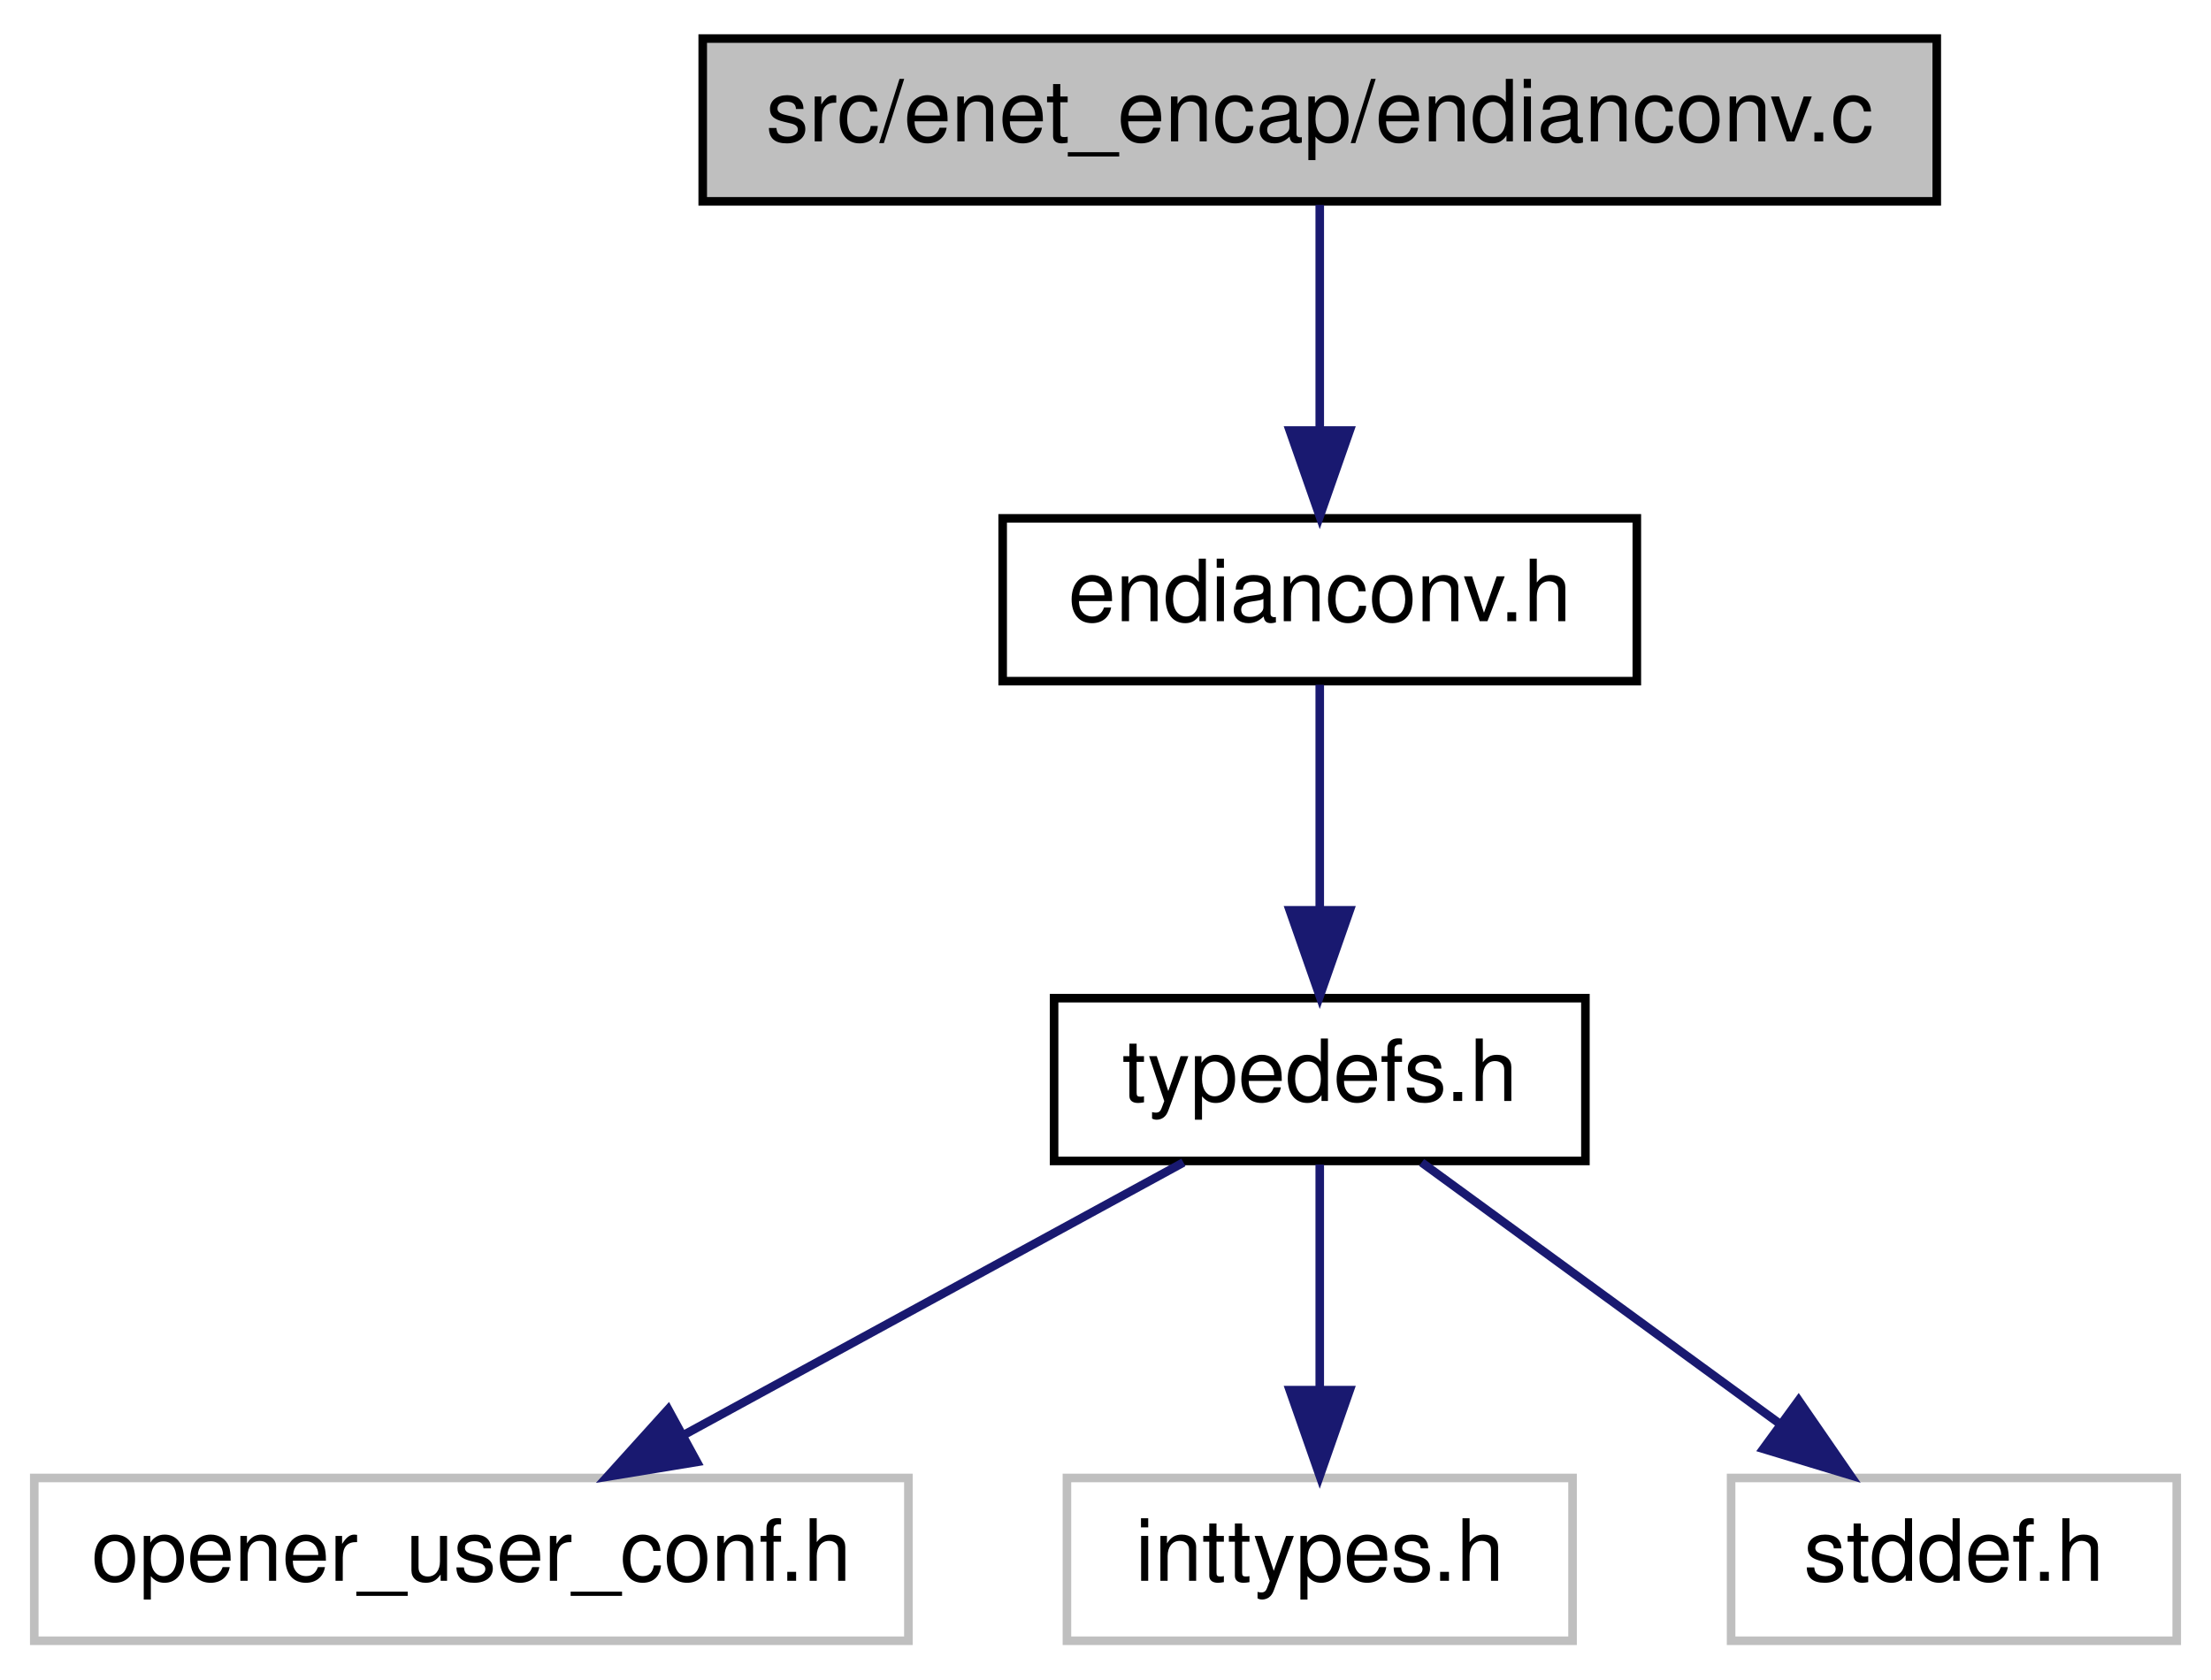
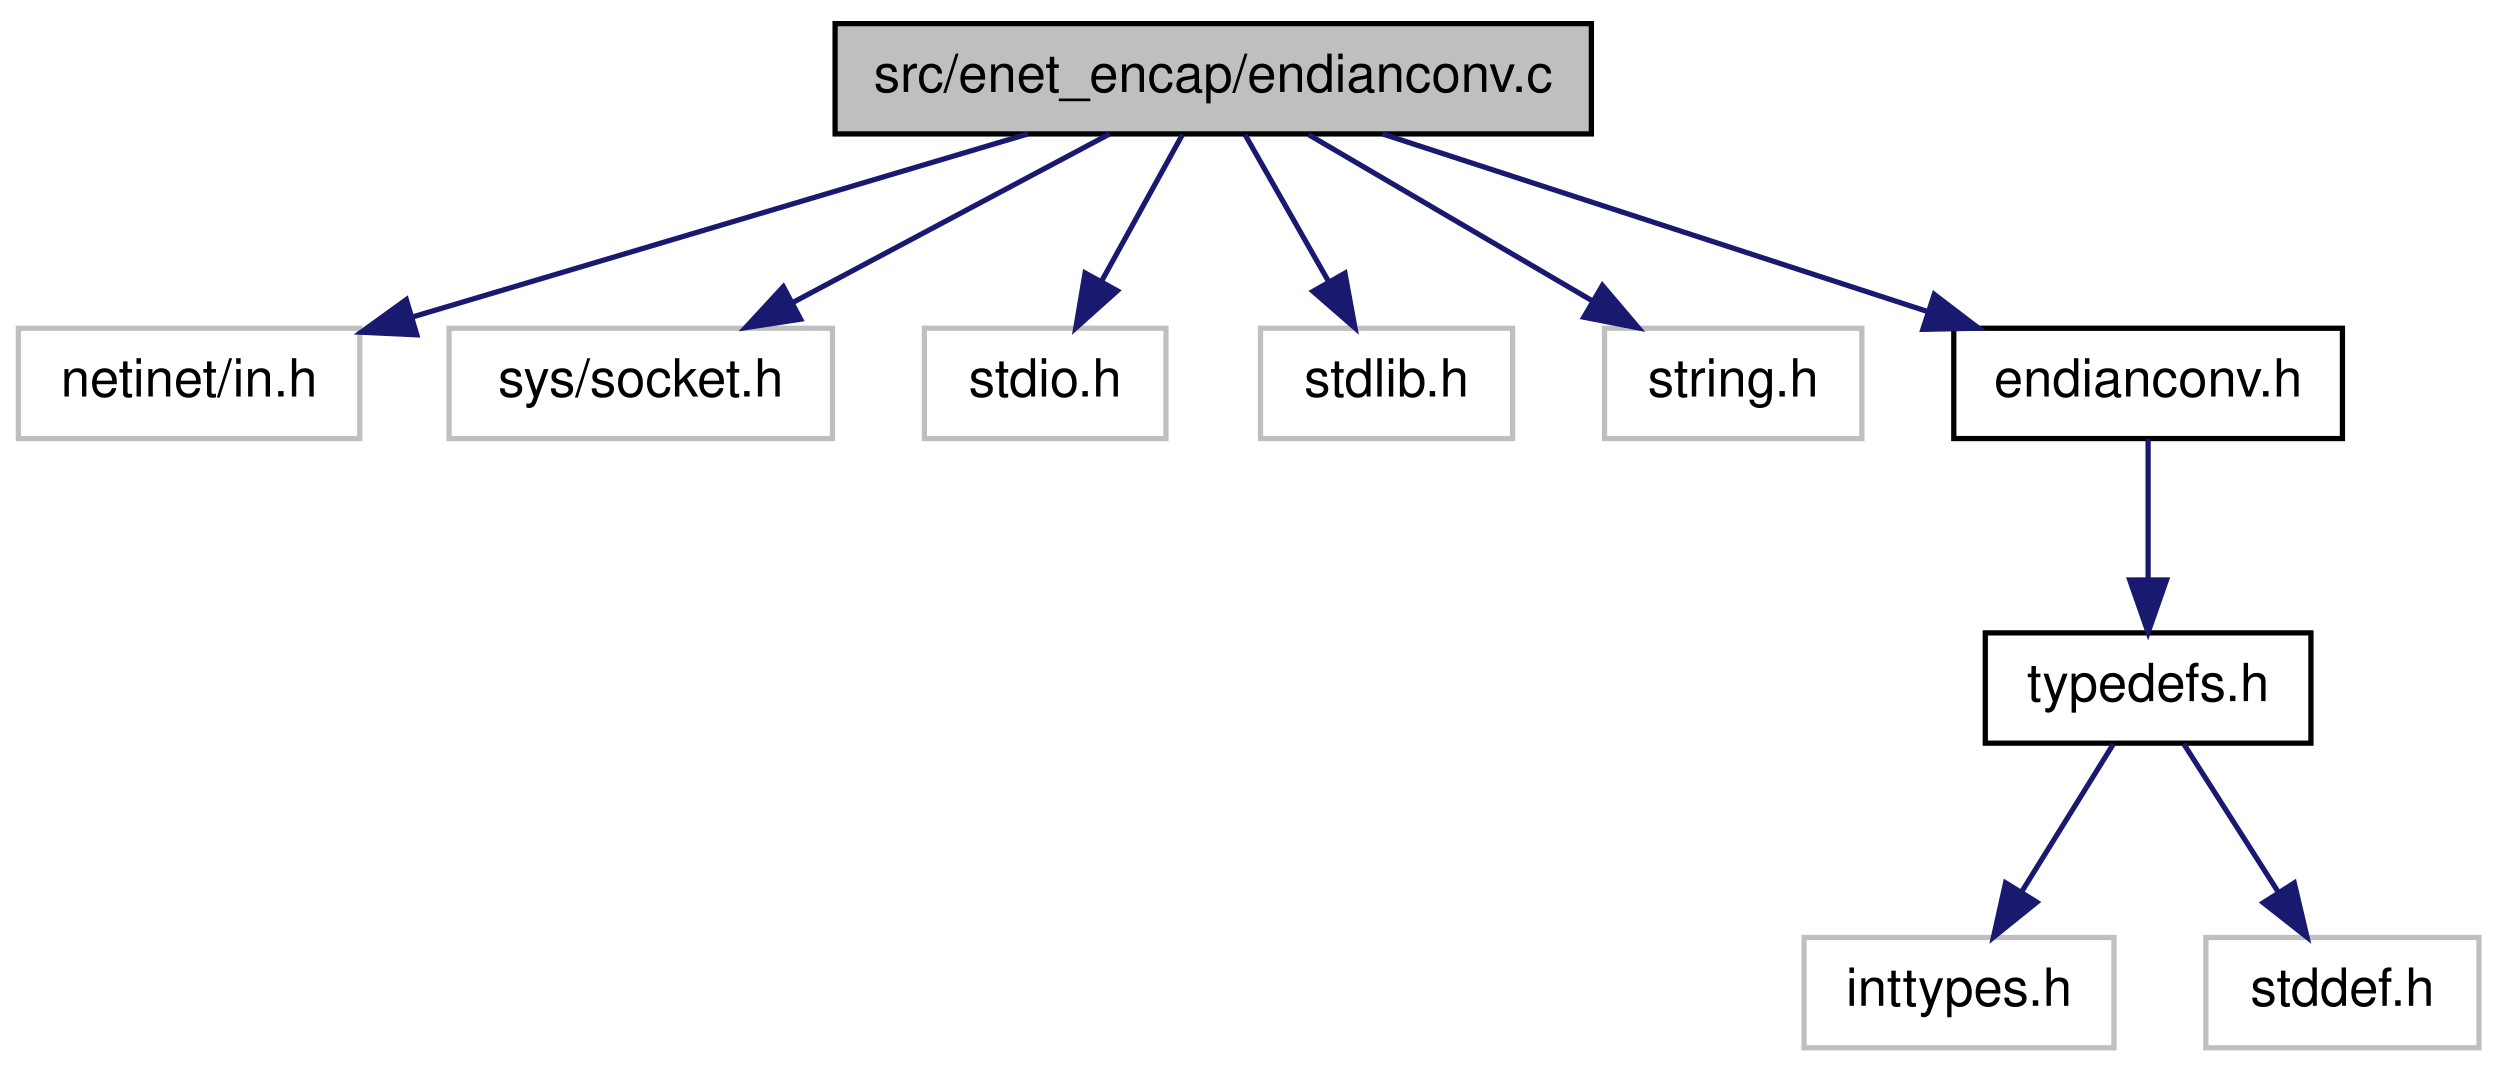
- <svg xmlns="http://www.w3.org/2000/svg" xmlns:xlink="http://www.w3.org/1999/xlink" width="258pt" height="196pt" viewBox="0.00 0.00 258.00 196.00">
-   <g id="graph0" class="graph" transform="scale(1 1) rotate(0) translate(4 192)">
+ <svg xmlns="http://www.w3.org/2000/svg" xmlns:xlink="http://www.w3.org/1999/xlink" width="476pt" height="204pt" viewBox="0.00 0.00 476.00 204.00">
+   <g id="graph1" class="graph" transform="scale(1 1) rotate(0) translate(4 200)">
    <g id="node1" class="node">
-       <polygon fill="#bfbfbf" stroke="black" points="78,-168.5 78,-187.5 222,-187.5 222,-168.5 78,-168.5" />
-       <text text-anchor="middle" x="150" y="-175.5" font-family="Helvetica,sans-Serif" font-size="10.00">src/enet_encap/endianconv.c</text>
-     </g>
-     <g id="node2" class="node">
-       <g id="a_node2">
-         <a xlink:href="../../d0/dec/endianconv_8h.html" target="_top" xlink:title="endianconv.h">
-           <polygon fill="none" stroke="black" points="113,-112.5 113,-131.5 187,-131.5 187,-112.5 113,-112.5" />
-           <text text-anchor="middle" x="150" y="-119.5" font-family="Helvetica,sans-Serif" font-size="10.00">endianconv.h</text>
-         </a>
-       </g>
-     </g>
-     <g id="edge1" class="edge">
-       <path fill="none" stroke="midnightblue" d="M150,-168.083C150,-161.006 150,-150.861 150,-141.986" />
-       <polygon fill="midnightblue" stroke="midnightblue" points="153.5,-141.751 150,-131.751 146.5,-141.751 153.5,-141.751" />
+       <polygon fill="#bfbfbf" stroke="black" points="155,-174.5 155,-195.5 299,-195.5 299,-174.5 155,-174.5" />
+       <text text-anchor="middle" x="227" y="-182.5" font-family="Helvetica,sans-Serif" font-size="10.00">src/enet_encap/endianconv.c</text>
    </g>
    <g id="node3" class="node">
-       <g id="a_node3">
-         <a xlink:href="../../d7/d69/typedefs_8h.html" target="_top" xlink:title="typedefs.h">
-           <polygon fill="none" stroke="black" points="119,-56.5 119,-75.5 181,-75.5 181,-56.5 119,-56.5" />
-           <text text-anchor="middle" x="150" y="-63.5" font-family="Helvetica,sans-Serif" font-size="10.00">typedefs.h</text>
-         </a>
-       </g>
+       <polygon fill="none" stroke="#bfbfbf" points="-0.5,-116.5 -0.5,-137.5 64.5,-137.5 64.5,-116.5 -0.5,-116.5" />
+       <text text-anchor="middle" x="32" y="-124.5" font-family="Helvetica,sans-Serif" font-size="10.00">netinet/in.h</text>
    </g>
    <g id="edge2" class="edge">
-       <path fill="none" stroke="midnightblue" d="M150,-112.083C150,-105.006 150,-94.861 150,-85.987" />
-       <polygon fill="midnightblue" stroke="midnightblue" points="153.5,-85.751 150,-75.751 146.5,-85.751 153.5,-85.751" />
-     </g>
-     <g id="node4" class="node">
-       <polygon fill="none" stroke="#bfbfbf" points="0,-0.5 0,-19.5 102,-19.5 102,-0.5 0,-0.5" />
-       <text text-anchor="middle" x="51" y="-7.5" font-family="Helvetica,sans-Serif" font-size="10.00">opener_user_conf.h</text>
-     </g>
-     <g id="edge3" class="edge">
-       <path fill="none" stroke="midnightblue" d="M134.094,-56.324C118.362,-47.743 94.058,-34.486 75.791,-24.522" />
-       <polygon fill="midnightblue" stroke="midnightblue" points="77.322,-21.37 66.867,-19.654 73.97,-27.516 77.322,-21.37" />
+       <path fill="none" stroke="midnightblue" d="M191.687,-174.497C158.822,-164.722 109.779,-150.134 74.722,-139.707" />
+       <polygon fill="midnightblue" stroke="midnightblue" points="75.362,-136.246 64.779,-136.75 73.366,-142.955 75.362,-136.246" />
    </g>
    <g id="node5" class="node">
-       <polygon fill="none" stroke="#bfbfbf" points="120.5,-0.5 120.5,-19.5 179.5,-19.5 179.5,-0.5 120.5,-0.5" />
-       <text text-anchor="middle" x="150" y="-7.5" font-family="Helvetica,sans-Serif" font-size="10.00">inttypes.h</text>
+       <polygon fill="none" stroke="#bfbfbf" points="81.5,-116.5 81.5,-137.5 154.5,-137.5 154.5,-116.5 81.5,-116.5" />
+       <text text-anchor="middle" x="118" y="-124.5" font-family="Helvetica,sans-Serif" font-size="10.00">sys/socket.h</text>
    </g>
    <g id="edge4" class="edge">
-       <path fill="none" stroke="midnightblue" d="M150,-56.083C150,-49.006 150,-38.861 150,-29.986" />
-       <polygon fill="midnightblue" stroke="midnightblue" points="153.5,-29.751 150,-19.751 146.5,-29.751 153.5,-29.751" />
+       <path fill="none" stroke="midnightblue" d="M207.261,-174.497C190.39,-165.519 165.891,-152.484 146.826,-142.339" />
+       <polygon fill="midnightblue" stroke="midnightblue" points="148.433,-139.229 137.961,-137.621 145.144,-145.409 148.433,-139.229" />
    </g>
-     <g id="node6" class="node">
-       <polygon fill="none" stroke="#bfbfbf" points="198,-0.5 198,-19.5 250,-19.5 250,-0.5 198,-0.5" />
-       <text text-anchor="middle" x="224" y="-7.5" font-family="Helvetica,sans-Serif" font-size="10.00">stddef.h</text>
+     <g id="node7" class="node">
+       <polygon fill="none" stroke="#bfbfbf" points="172,-116.5 172,-137.5 218,-137.5 218,-116.5 172,-116.5" />
+       <text text-anchor="middle" x="195" y="-124.5" font-family="Helvetica,sans-Serif" font-size="10.00">stdio.h</text>
    </g>
-     <g id="edge5" class="edge">
-       <path fill="none" stroke="midnightblue" d="M161.889,-56.324C173.15,-48.107 190.287,-35.602 203.709,-25.807" />
-       <polygon fill="midnightblue" stroke="midnightblue" points="205.88,-28.556 211.894,-19.834 201.753,-22.901 205.88,-28.556" />
+     <g id="edge6" class="edge">
+       <path fill="none" stroke="midnightblue" d="M221.131,-174.362C216.845,-166.595 210.913,-155.843 205.784,-146.546" />
+       <polygon fill="midnightblue" stroke="midnightblue" points="208.727,-144.636 200.832,-137.571 202.598,-148.017 208.727,-144.636" />
+     </g>
+     <g id="node9" class="node">
+       <polygon fill="none" stroke="#bfbfbf" points="236,-116.5 236,-137.5 284,-137.5 284,-116.5 236,-116.5" />
+       <text text-anchor="middle" x="260" y="-124.5" font-family="Helvetica,sans-Serif" font-size="10.00">stdlib.h</text>
+     </g>
+     <g id="edge8" class="edge">
+       <path fill="none" stroke="midnightblue" d="M233.053,-174.362C237.472,-166.595 243.59,-155.843 248.879,-146.546" />
+       <polygon fill="midnightblue" stroke="midnightblue" points="252.082,-147.993 253.986,-137.571 245.998,-144.531 252.082,-147.993" />
+     </g>
+     <g id="node11" class="node">
+       <polygon fill="none" stroke="#bfbfbf" points="301.5,-116.5 301.5,-137.5 350.5,-137.5 350.5,-116.5 301.5,-116.5" />
+       <text text-anchor="middle" x="326" y="-124.5" font-family="Helvetica,sans-Serif" font-size="10.00">string.h</text>
+     </g>
+     <g id="edge10" class="edge">
+       <path fill="none" stroke="midnightblue" d="M245.158,-174.362C260.23,-165.532 281.887,-152.844 298.993,-142.822" />
+       <polygon fill="midnightblue" stroke="midnightblue" points="301.098,-145.646 307.957,-137.571 297.559,-139.606 301.098,-145.646" />
+     </g>
+     <g id="node13" class="node">
+       <a xlink:href="../../d0/dec/endianconv_8h.html" target="_top" xlink:title="Responsible for Endianess conversion.">
+         <polygon fill="none" stroke="black" points="368,-116.5 368,-137.5 442,-137.5 442,-116.5 368,-116.5" />
+         <text text-anchor="middle" x="405" y="-124.5" font-family="Helvetica,sans-Serif" font-size="10.00">endianconv.h</text>
+       </a>
+     </g>
+     <g id="edge12" class="edge">
+       <path fill="none" stroke="midnightblue" d="M259.234,-174.497C288.253,-165.041 331.09,-151.083 362.824,-140.743" />
+       <polygon fill="midnightblue" stroke="midnightblue" points="364.281,-143.949 372.705,-137.523 362.113,-137.293 364.281,-143.949" />
+     </g>
+     <g id="node15" class="node">
+       <a xlink:href="../../d7/d69/typedefs_8h.html" target="_top" xlink:title="typedefs.h">
+         <polygon fill="none" stroke="black" points="374,-58.5 374,-79.5 436,-79.5 436,-58.5 374,-58.5" />
+         <text text-anchor="middle" x="405" y="-66.5" font-family="Helvetica,sans-Serif" font-size="10.00">typedefs.h</text>
+       </a>
+     </g>
+     <g id="edge14" class="edge">
+       <path fill="none" stroke="midnightblue" d="M405,-116.362C405,-108.922 405,-98.743 405,-89.728" />
+       <polygon fill="midnightblue" stroke="midnightblue" points="408.5,-89.571 405,-79.571 401.5,-89.571 408.5,-89.571" />
+     </g>
+     <g id="node17" class="node">
+       <polygon fill="none" stroke="#bfbfbf" points="339.5,-0.5 339.5,-21.5 398.5,-21.5 398.5,-0.5 339.5,-0.5" />
+       <text text-anchor="middle" x="369" y="-8.5" font-family="Helvetica,sans-Serif" font-size="10.00">inttypes.h</text>
+     </g>
+     <g id="edge16" class="edge">
+       <path fill="none" stroke="midnightblue" d="M398.397,-58.362C393.525,-50.513 386.762,-39.616 380.95,-30.253" />
+       <polygon fill="midnightblue" stroke="midnightblue" points="383.809,-28.221 375.561,-21.571 377.861,-31.913 383.809,-28.221" />
+     </g>
+     <g id="node19" class="node">
+       <polygon fill="none" stroke="#bfbfbf" points="416,-0.5 416,-21.5 468,-21.5 468,-0.5 416,-0.5" />
+       <text text-anchor="middle" x="442" y="-8.5" font-family="Helvetica,sans-Serif" font-size="10.00">stddef.h</text>
+     </g>
+     <g id="edge18" class="edge">
+       <path fill="none" stroke="midnightblue" d="M411.786,-58.362C416.793,-50.513 423.745,-39.616 429.718,-30.253" />
+       <polygon fill="midnightblue" stroke="midnightblue" points="432.829,-31.884 435.257,-21.571 426.928,-28.119 432.829,-31.884" />
    </g>
  </g>
</svg>
